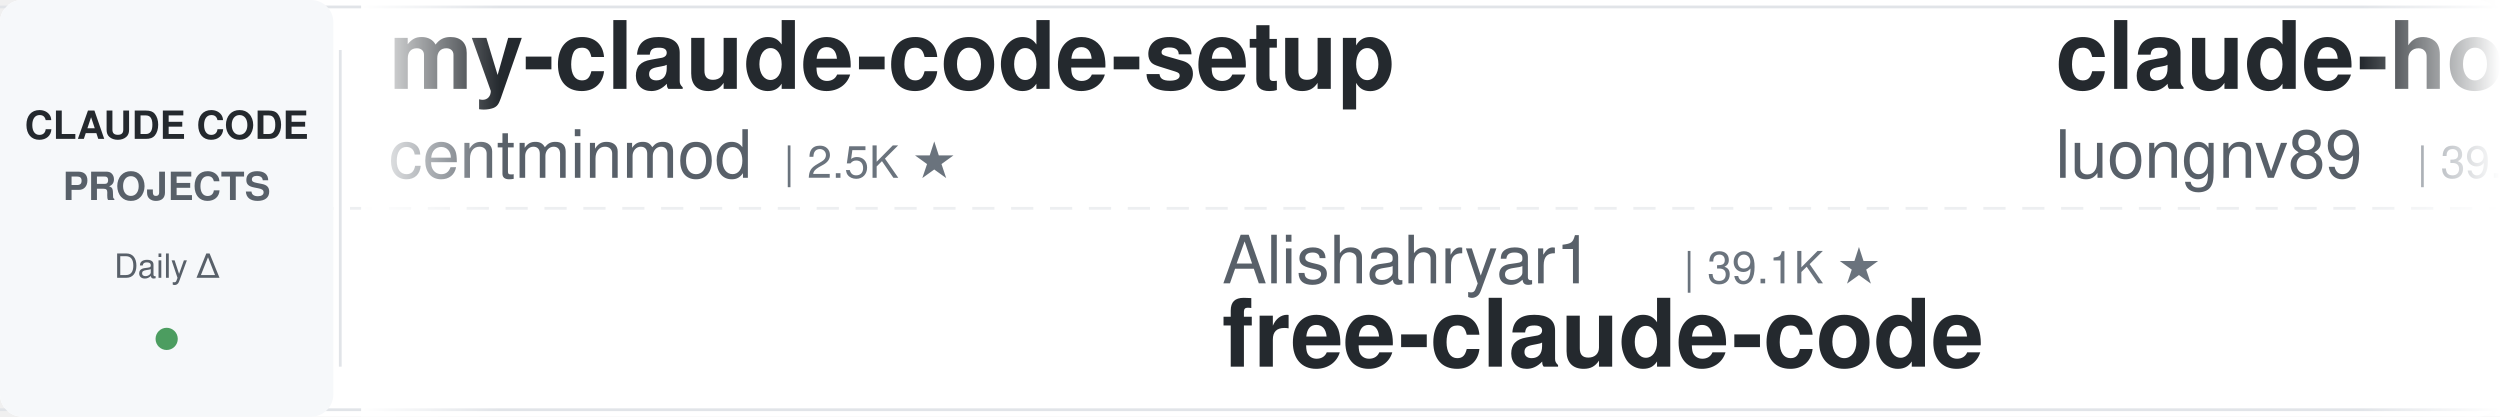
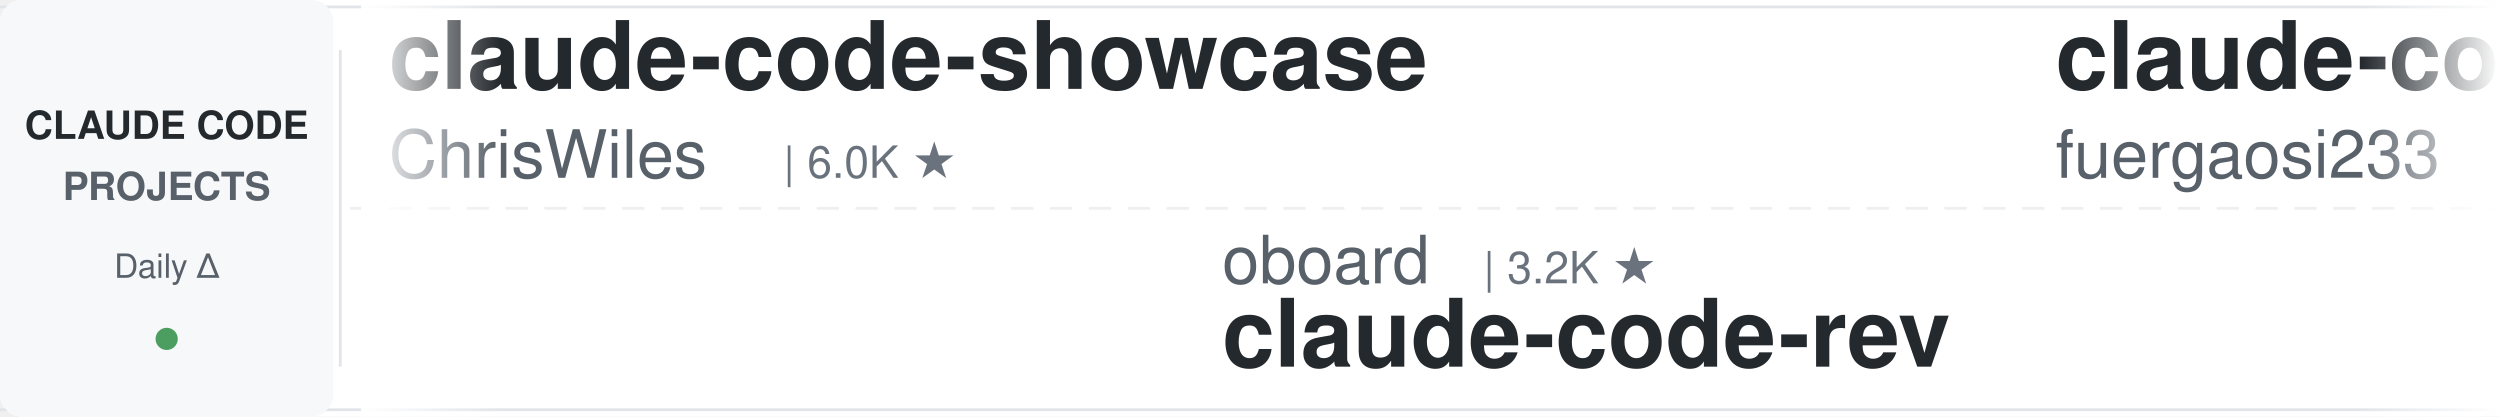
<svg xmlns="http://www.w3.org/2000/svg" width="900" height="150">
  <defs>
    <linearGradient id="leftFade" x1="0%" y1="0%" x2="100%" y2="0%">
      <stop offset="0%" style="stop-color:#ffffff;stop-opacity:1" />
      <stop offset="100%" style="stop-color:#ffffff;stop-opacity:0" />
    </linearGradient>
    <linearGradient id="rightFade" x1="0%" y1="0%" x2="100%" y2="0%">
      <stop offset="0%" style="stop-color:#ffffff;stop-opacity:0" />
      <stop offset="100%" style="stop-color:#ffffff;stop-opacity:1" />
    </linearGradient>
  </defs>
  <rect width="900" height="150" fill="#ffffff" rx="8" />
  <rect x="0" y="2" width="900" height="1" fill="#e1e4e8" />
  <rect x="0" y="147" width="900" height="1" fill="#e1e4e8" />
  <line x1="0" y1="75" x2="900" y2="75" stroke="#e1e4e8" stroke-width="1" stroke-dasharray="8 6" opacity="0.6" />
  <rect x="0" y="0" width="120" height="150" fill="#f6f8fa" rx="8" />
  <text x="60" y="50" font-family="-apple-system, BlinkMacSystemFont, 'Segoe UI', Helvetica, Arial, sans-serif" font-size="14" font-weight="600" fill="#24292e" text-anchor="middle">CLAUDE CODE</text>
  <text x="60" y="72" font-family="-apple-system, BlinkMacSystemFont, 'Segoe UI', Helvetica, Arial, sans-serif" font-size="14" font-weight="600" fill="#586069" text-anchor="middle">PROJECTS</text>
  <text x="60" y="100" font-family="-apple-system, BlinkMacSystemFont, 'Segoe UI', Helvetica, Arial, sans-serif" font-size="12" font-weight="500" fill="#586069" text-anchor="middle">Daily Δ</text>
  <circle cx="60" cy="122" r="4" fill="#22863a" opacity="0.8" />
  <rect x="122" y="18" width="1" height="114" fill="#e1e4e8" />
  <clipPath id="tickerClip">
    <rect x="130" y="0" width="770" height="150" />
  </clipPath>
  <g clip-path="url(#tickerClip)">
    <g id="tickerItems">
      <animateTransform attributeName="transform" attributeType="XML" type="translate" from="0 0" to="-3000 0" dur="54s" repeatCount="indefinite" />
      <g transform="translate(0, 0)">
-         <text x="140" y="32" font-family="-apple-system, BlinkMacSystemFont, 'Segoe UI', Helvetica, Arial, sans-serif" font-size="34" font-weight="600" fill="#24292e">my-claude-code-setup</text>
-         <text x="140" y="64" font-family="-apple-system, BlinkMacSystemFont, 'Segoe UI', Helvetica, Arial, sans-serif" font-size="24" font-weight="400" fill="#586069">centminmod</text>
-         <text x="282" y="64" font-family="-apple-system, BlinkMacSystemFont, 'Segoe UI', Helvetica, Arial, sans-serif" font-size="16" font-weight="500" fill="#6a737d">| 2.5K ★</text>
+         <text x="140" y="32" font-family="-apple-system, BlinkMacSystemFont, 'Segoe UI', Helvetica, Arial, sans-serif" font-size="34" font-weight="600" fill="#24292e">claude-code-showcase</text>
+         <text x="140" y="64" font-family="-apple-system, BlinkMacSystemFont, 'Segoe UI', Helvetica, Arial, sans-serif" font-size="24" font-weight="400" fill="#586069">ChrisWiles</text>
+         <text x="282" y="64" font-family="-apple-system, BlinkMacSystemFont, 'Segoe UI', Helvetica, Arial, sans-serif" font-size="16" font-weight="500" fill="#6a737d">| 6.0K ★</text>
      </g>
      <g transform="translate(300, 0)">
-         <text x="140" y="102" font-family="-apple-system, BlinkMacSystemFont, 'Segoe UI', Helvetica, Arial, sans-serif" font-size="24" font-weight="400" fill="#586069">Alishahryar1</text>
-         <text x="306" y="102" font-family="-apple-system, BlinkMacSystemFont, 'Segoe UI', Helvetica, Arial, sans-serif" font-size="16" font-weight="500" fill="#6a737d">| 39.1K ★</text>
-         <text x="140" y="132" font-family="-apple-system, BlinkMacSystemFont, 'Segoe UI', Helvetica, Arial, sans-serif" font-size="34" font-weight="600" fill="#24292e">free-claude-code</text>
+         <text x="140" y="102" font-family="-apple-system, BlinkMacSystemFont, 'Segoe UI', Helvetica, Arial, sans-serif" font-size="24" font-weight="400" fill="#586069">oboard</text>
+         <text x="234" y="102" font-family="-apple-system, BlinkMacSystemFont, 'Segoe UI', Helvetica, Arial, sans-serif" font-size="16" font-weight="500" fill="#6a737d">| 3.2K ★</text>
+         <text x="140" y="132" font-family="-apple-system, BlinkMacSystemFont, 'Segoe UI', Helvetica, Arial, sans-serif" font-size="34" font-weight="600" fill="#24292e">claude-code-rev</text>
      </g>
      <g transform="translate(600, 0)">
-         <text x="140" y="32" font-family="-apple-system, BlinkMacSystemFont, 'Segoe UI', Helvetica, Arial, sans-serif" font-size="34" font-weight="600" fill="#24292e">claude-howto</text>
-         <text x="140" y="64" font-family="-apple-system, BlinkMacSystemFont, 'Segoe UI', Helvetica, Arial, sans-serif" font-size="24" font-weight="400" fill="#586069">luongnv89</text>
-         <text x="270" y="64" font-family="-apple-system, BlinkMacSystemFont, 'Segoe UI', Helvetica, Arial, sans-serif" font-size="16" font-weight="500" fill="#6a737d">| 39.4K ★</text>
+         <text x="140" y="32" font-family="-apple-system, BlinkMacSystemFont, 'Segoe UI', Helvetica, Arial, sans-serif" font-size="34" font-weight="600" fill="#24292e">claude-code-proxy</text>
+         <text x="140" y="64" font-family="-apple-system, BlinkMacSystemFont, 'Segoe UI', Helvetica, Arial, sans-serif" font-size="24" font-weight="400" fill="#586069">fuergaosi233</text>
+         <text x="306" y="64" font-family="-apple-system, BlinkMacSystemFont, 'Segoe UI', Helvetica, Arial, sans-serif" font-size="16" font-weight="500" fill="#6a737d">| 2.7K ★</text>
      </g>
      <g transform="translate(900, 0)">
-         <text x="140" y="102" font-family="-apple-system, BlinkMacSystemFont, 'Segoe UI', Helvetica, Arial, sans-serif" font-size="24" font-weight="400" fill="#586069">pedrohcgs</text>
-         <text x="270" y="102" font-family="-apple-system, BlinkMacSystemFont, 'Segoe UI', Helvetica, Arial, sans-serif" font-size="16" font-weight="500" fill="#6a737d">| 1.4K ★</text>
-         <text x="140" y="132" font-family="-apple-system, BlinkMacSystemFont, 'Segoe UI', Helvetica, Arial, sans-serif" font-size="34" font-weight="600" fill="#24292e">claude-code-my-workflow</text>
+         <text x="140" y="102" font-family="-apple-system, BlinkMacSystemFont, 'Segoe UI', Helvetica, Arial, sans-serif" font-size="24" font-weight="400" fill="#586069">JrCx7scC</text>
+         <text x="258" y="102" font-family="-apple-system, BlinkMacSystemFont, 'Segoe UI', Helvetica, Arial, sans-serif" font-size="16" font-weight="500" fill="#6a737d">| 371 ★</text>
+         <text x="140" y="132" font-family="-apple-system, BlinkMacSystemFont, 'Segoe UI', Helvetica, Arial, sans-serif" font-size="34" font-weight="600" fill="#24292e">claude-code-source</text>
      </g>
      <g transform="translate(1200, 0)">
-         <text x="140" y="32" font-family="-apple-system, BlinkMacSystemFont, 'Segoe UI', Helvetica, Arial, sans-serif" font-size="34" font-weight="600" fill="#24292e">claude-code-router</text>
-         <text x="140" y="64" font-family="-apple-system, BlinkMacSystemFont, 'Segoe UI', Helvetica, Arial, sans-serif" font-size="24" font-weight="400" fill="#586069">musistudio</text>
-         <text x="282" y="64" font-family="-apple-system, BlinkMacSystemFont, 'Segoe UI', Helvetica, Arial, sans-serif" font-size="16" font-weight="500" fill="#6a737d">| 35.7K ★</text>
+         <text x="140" y="32" font-family="-apple-system, BlinkMacSystemFont, 'Segoe UI', Helvetica, Arial, sans-serif" font-size="34" font-weight="600" fill="#24292e">claude-code-tudou</text>
+         <text x="140" y="64" font-family="-apple-system, BlinkMacSystemFont, 'Segoe UI', Helvetica, Arial, sans-serif" font-size="24" font-weight="400" fill="#586069">AICoderTudou</text>
+         <text x="306" y="64" font-family="-apple-system, BlinkMacSystemFont, 'Segoe UI', Helvetica, Arial, sans-serif" font-size="16" font-weight="500" fill="#6a737d">| 498 ★</text>
      </g>
      <g transform="translate(1500, 0)">
-         <text x="140" y="102" font-family="-apple-system, BlinkMacSystemFont, 'Segoe UI', Helvetica, Arial, sans-serif" font-size="24" font-weight="400" fill="#586069">shanraisshan</text>
-         <text x="306" y="102" font-family="-apple-system, BlinkMacSystemFont, 'Segoe UI', Helvetica, Arial, sans-serif" font-size="16" font-weight="500" fill="#6a737d">| 62.3K ★</text>
-         <text x="140" y="132" font-family="-apple-system, BlinkMacSystemFont, 'Segoe UI', Helvetica, Arial, sans-serif" font-size="34" font-weight="600" fill="#24292e">claude-code-best-practic...</text>
+         <text x="140" y="102" font-family="-apple-system, BlinkMacSystemFont, 'Segoe UI', Helvetica, Arial, sans-serif" font-size="24" font-weight="400" fill="#586069">edmund-io</text>
+         <text x="270" y="102" font-family="-apple-system, BlinkMacSystemFont, 'Segoe UI', Helvetica, Arial, sans-serif" font-size="16" font-weight="500" fill="#6a737d">| 1.5K ★</text>
+         <text x="140" y="132" font-family="-apple-system, BlinkMacSystemFont, 'Segoe UI', Helvetica, Arial, sans-serif" font-size="34" font-weight="600" fill="#24292e">edmunds-claude-code</text>
      </g>
      <g transform="translate(1800, 0)">
-         <text x="140" y="32" font-family="-apple-system, BlinkMacSystemFont, 'Segoe UI', Helvetica, Arial, sans-serif" font-size="34" font-weight="600" fill="#24292e">claude_codex_bridge</text>
-         <text x="140" y="64" font-family="-apple-system, BlinkMacSystemFont, 'Segoe UI', Helvetica, Arial, sans-serif" font-size="24" font-weight="400" fill="#586069">SeemSeam</text>
-         <text x="258" y="64" font-family="-apple-system, BlinkMacSystemFont, 'Segoe UI', Helvetica, Arial, sans-serif" font-size="16" font-weight="500" fill="#6a737d">| 3.2K ★</text>
+         <text x="140" y="32" font-family="-apple-system, BlinkMacSystemFont, 'Segoe UI', Helvetica, Arial, sans-serif" font-size="34" font-weight="600" fill="#24292e">claude-code-security-rev...</text>
+         <text x="140" y="64" font-family="-apple-system, BlinkMacSystemFont, 'Segoe UI', Helvetica, Arial, sans-serif" font-size="24" font-weight="400" fill="#586069">anthropics</text>
+         <text x="282" y="64" font-family="-apple-system, BlinkMacSystemFont, 'Segoe UI', Helvetica, Arial, sans-serif" font-size="16" font-weight="500" fill="#6a737d">| 5.5K ★</text>
      </g>
      <g transform="translate(2100, 0)">
-         <text x="140" y="102" font-family="-apple-system, BlinkMacSystemFont, 'Segoe UI', Helvetica, Arial, sans-serif" font-size="24" font-weight="400" fill="#586069">anthropics</text>
-         <text x="282" y="102" font-family="-apple-system, BlinkMacSystemFont, 'Segoe UI', Helvetica, Arial, sans-serif" font-size="16" font-weight="500" fill="#6a737d">| 159.4K ★</text>
-         <text x="140" y="132" font-family="-apple-system, BlinkMacSystemFont, 'Segoe UI', Helvetica, Arial, sans-serif" font-size="34" font-weight="600" fill="#24292e">skills</text>
+         <text x="140" y="102" font-family="-apple-system, BlinkMacSystemFont, 'Segoe UI', Helvetica, Arial, sans-serif" font-size="24" font-weight="400" fill="#586069">frankbria</text>
+         <text x="270" y="102" font-family="-apple-system, BlinkMacSystemFont, 'Segoe UI', Helvetica, Arial, sans-serif" font-size="16" font-weight="500" fill="#6a737d">| 9.5K ★</text>
+         <text x="140" y="132" font-family="-apple-system, BlinkMacSystemFont, 'Segoe UI', Helvetica, Arial, sans-serif" font-size="34" font-weight="600" fill="#24292e">ralph-claude-code</text>
      </g>
      <g transform="translate(2400, 0)">
-         <text x="140" y="32" font-family="-apple-system, BlinkMacSystemFont, 'Segoe UI', Helvetica, Arial, sans-serif" font-size="34" font-weight="600" fill="#24292e">ClaudeCodeAgents</text>
-         <text x="140" y="64" font-family="-apple-system, BlinkMacSystemFont, 'Segoe UI', Helvetica, Arial, sans-serif" font-size="24" font-weight="400" fill="#586069">darcyegb</text>
-         <text x="258" y="64" font-family="-apple-system, BlinkMacSystemFont, 'Segoe UI', Helvetica, Arial, sans-serif" font-size="16" font-weight="500" fill="#6a737d">| 744 ★</text>
+         <text x="140" y="32" font-family="-apple-system, BlinkMacSystemFont, 'Segoe UI', Helvetica, Arial, sans-serif" font-size="34" font-weight="600" fill="#24292e">claude-code-spec-workflo...</text>
+         <text x="140" y="64" font-family="-apple-system, BlinkMacSystemFont, 'Segoe UI', Helvetica, Arial, sans-serif" font-size="24" font-weight="400" fill="#586069">Pimzino</text>
+         <text x="246" y="64" font-family="-apple-system, BlinkMacSystemFont, 'Segoe UI', Helvetica, Arial, sans-serif" font-size="16" font-weight="500" fill="#6a737d">| 3.8K ★</text>
      </g>
      <g transform="translate(2700, 0)">
-         <text x="140" y="102" font-family="-apple-system, BlinkMacSystemFont, 'Segoe UI', Helvetica, Arial, sans-serif" font-size="24" font-weight="400" fill="#586069">disler</text>
-         <text x="234" y="102" font-family="-apple-system, BlinkMacSystemFont, 'Segoe UI', Helvetica, Arial, sans-serif" font-size="16" font-weight="500" fill="#6a737d">| 1.5K ★</text>
-         <text x="140" y="132" font-family="-apple-system, BlinkMacSystemFont, 'Segoe UI', Helvetica, Arial, sans-serif" font-size="34" font-weight="600" fill="#24292e">pi-vs-claude-code</text>
+         <text x="140" y="102" font-family="-apple-system, BlinkMacSystemFont, 'Segoe UI', Helvetica, Arial, sans-serif" font-size="24" font-weight="400" fill="#586069">anthropics</text>
+         <text x="282" y="102" font-family="-apple-system, BlinkMacSystemFont, 'Segoe UI', Helvetica, Arial, sans-serif" font-size="16" font-weight="500" fill="#6a737d">| 8.3K ★</text>
+         <text x="140" y="132" font-family="-apple-system, BlinkMacSystemFont, 'Segoe UI', Helvetica, Arial, sans-serif" font-size="34" font-weight="600" fill="#24292e">claude-code-action</text>
      </g>
      <g transform="translate(3000, 0)">
-         <text x="140" y="32" font-family="-apple-system, BlinkMacSystemFont, 'Segoe UI', Helvetica, Arial, sans-serif" font-size="34" font-weight="600" fill="#24292e">my-claude-code-setup</text>
-         <text x="140" y="64" font-family="-apple-system, BlinkMacSystemFont, 'Segoe UI', Helvetica, Arial, sans-serif" font-size="24" font-weight="400" fill="#586069">centminmod</text>
-         <text x="282" y="64" font-family="-apple-system, BlinkMacSystemFont, 'Segoe UI', Helvetica, Arial, sans-serif" font-size="16" font-weight="500" fill="#6a737d">| 2.5K ★</text>
+         <text x="140" y="32" font-family="-apple-system, BlinkMacSystemFont, 'Segoe UI', Helvetica, Arial, sans-serif" font-size="34" font-weight="600" fill="#24292e">claude-code-showcase</text>
+         <text x="140" y="64" font-family="-apple-system, BlinkMacSystemFont, 'Segoe UI', Helvetica, Arial, sans-serif" font-size="24" font-weight="400" fill="#586069">ChrisWiles</text>
+         <text x="282" y="64" font-family="-apple-system, BlinkMacSystemFont, 'Segoe UI', Helvetica, Arial, sans-serif" font-size="16" font-weight="500" fill="#6a737d">| 6.0K ★</text>
      </g>
      <g transform="translate(3300, 0)">
-         <text x="140" y="102" font-family="-apple-system, BlinkMacSystemFont, 'Segoe UI', Helvetica, Arial, sans-serif" font-size="24" font-weight="400" fill="#586069">Alishahryar1</text>
-         <text x="306" y="102" font-family="-apple-system, BlinkMacSystemFont, 'Segoe UI', Helvetica, Arial, sans-serif" font-size="16" font-weight="500" fill="#6a737d">| 39.1K ★</text>
-         <text x="140" y="132" font-family="-apple-system, BlinkMacSystemFont, 'Segoe UI', Helvetica, Arial, sans-serif" font-size="34" font-weight="600" fill="#24292e">free-claude-code</text>
+         <text x="140" y="102" font-family="-apple-system, BlinkMacSystemFont, 'Segoe UI', Helvetica, Arial, sans-serif" font-size="24" font-weight="400" fill="#586069">oboard</text>
+         <text x="234" y="102" font-family="-apple-system, BlinkMacSystemFont, 'Segoe UI', Helvetica, Arial, sans-serif" font-size="16" font-weight="500" fill="#6a737d">| 3.2K ★</text>
+         <text x="140" y="132" font-family="-apple-system, BlinkMacSystemFont, 'Segoe UI', Helvetica, Arial, sans-serif" font-size="34" font-weight="600" fill="#24292e">claude-code-rev</text>
      </g>
      <g transform="translate(3600, 0)">
-         <text x="140" y="32" font-family="-apple-system, BlinkMacSystemFont, 'Segoe UI', Helvetica, Arial, sans-serif" font-size="34" font-weight="600" fill="#24292e">claude-howto</text>
-         <text x="140" y="64" font-family="-apple-system, BlinkMacSystemFont, 'Segoe UI', Helvetica, Arial, sans-serif" font-size="24" font-weight="400" fill="#586069">luongnv89</text>
-         <text x="270" y="64" font-family="-apple-system, BlinkMacSystemFont, 'Segoe UI', Helvetica, Arial, sans-serif" font-size="16" font-weight="500" fill="#6a737d">| 39.4K ★</text>
+         <text x="140" y="32" font-family="-apple-system, BlinkMacSystemFont, 'Segoe UI', Helvetica, Arial, sans-serif" font-size="34" font-weight="600" fill="#24292e">claude-code-proxy</text>
+         <text x="140" y="64" font-family="-apple-system, BlinkMacSystemFont, 'Segoe UI', Helvetica, Arial, sans-serif" font-size="24" font-weight="400" fill="#586069">fuergaosi233</text>
+         <text x="306" y="64" font-family="-apple-system, BlinkMacSystemFont, 'Segoe UI', Helvetica, Arial, sans-serif" font-size="16" font-weight="500" fill="#6a737d">| 2.7K ★</text>
      </g>
      <g transform="translate(3900, 0)">
-         <text x="140" y="102" font-family="-apple-system, BlinkMacSystemFont, 'Segoe UI', Helvetica, Arial, sans-serif" font-size="24" font-weight="400" fill="#586069">pedrohcgs</text>
-         <text x="270" y="102" font-family="-apple-system, BlinkMacSystemFont, 'Segoe UI', Helvetica, Arial, sans-serif" font-size="16" font-weight="500" fill="#6a737d">| 1.4K ★</text>
-         <text x="140" y="132" font-family="-apple-system, BlinkMacSystemFont, 'Segoe UI', Helvetica, Arial, sans-serif" font-size="34" font-weight="600" fill="#24292e">claude-code-my-workflow</text>
+         <text x="140" y="102" font-family="-apple-system, BlinkMacSystemFont, 'Segoe UI', Helvetica, Arial, sans-serif" font-size="24" font-weight="400" fill="#586069">JrCx7scC</text>
+         <text x="258" y="102" font-family="-apple-system, BlinkMacSystemFont, 'Segoe UI', Helvetica, Arial, sans-serif" font-size="16" font-weight="500" fill="#6a737d">| 371 ★</text>
+         <text x="140" y="132" font-family="-apple-system, BlinkMacSystemFont, 'Segoe UI', Helvetica, Arial, sans-serif" font-size="34" font-weight="600" fill="#24292e">claude-code-source</text>
      </g>
    </g>
  </g>
  <rect x="130" y="0" width="50" height="150" fill="url(#leftFade)" />
  <rect x="850" y="0" width="50" height="150" fill="url(#rightFade)" />
</svg>
